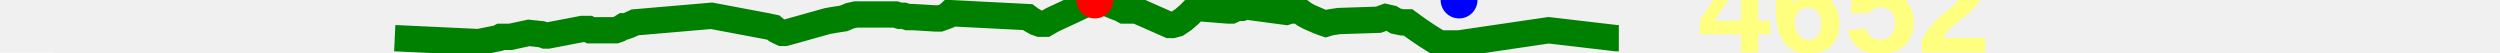
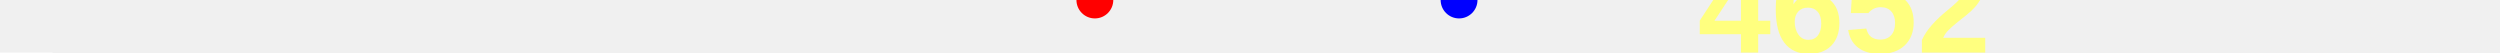
<svg xmlns="http://www.w3.org/2000/svg" baseProfile="full" height="20px" version="1.1" width="950px">
  <defs />
-   <path d="M 150.0 14.5 L 181.804 16.0 L 189.346 14.5 L 190.261 14.0 L 191.228 14.0 L 192.545 14.0 L 193.939 14.0 L 200.951 12.5 L 205.76 13.0 L 207.152 13.5 L 208.199 13.5 L 221.247 11.0 L 222.185 11.0 L 222.94 11.0 L 223.601 11.0 L 224.43 11.5 L 225.504 11.5 L 233.89 11.5 L 235.317 11.0 L 236.924 10.0 L 237.776 10.0 L 239.157 9.5 L 241.297 8.5 L 270.395 6.0 L 291.652 10.0 L 293.936 10.5 L 295.121 11.5 L 296.104 12.0 L 297.199 12.5 L 298.282 12.5 L 300.156 12.0 L 314.446 8.0 L 317.289 7.5 L 320.59 7.0 L 322.967 6.0 L 325.217 5.5 L 340.295 5.5 L 341.817 6.0 L 343.439 6.0 L 344.938 6.5 L 347.024 6.5 L 355.396 7.0 L 356.255 7.0 L 357.17 7.0 L 358.559 6.5 L 359.892 6.0 L 360.971 5.0 L 390.555 6.5 L 391.894 7.5 L 393.665 8.5 L 395.112 9.0 L 397.342 9.0 L 399.951 7.5 L 416.049 0.0 L 417.711 0.5 L 420.138 1.0 L 423.737 2.5 L 425.129 3.0 L 426.265 3.5 L 427.159 4.0 L 428.367 4.0 L 431.921 4.0 L 444.391 9.5 L 445.518 9.5 L 447.353 9.0 L 449.606 7.5 L 451.942 5.5 L 454.369 3.0 L 466.771 4.0 L 467.927 4.0 L 468.978 3.5 L 470.378 3.0 L 471.868 3.0 L 473.097 2.5 L 473.783 2.5 L 488.74 4.5 L 490.281 4.0 L 491.774 4.0 L 493.686 4.0 L 495.726 5.5 L 497.603 6.5 L 498.78 7.0 L 501.06 8.0 L 502.339 8.5 L 503.845 9.0 L 505.477 8.5 L 508.742 8.0 L 523.805 7.5 L 526.528 6.5 L 528.752 7.0 L 530.393 8.0 L 532.834 8.5 L 535.042 8.5 L 537.778 10.5 L 539.946 12.0 L 542.183 13.5 L 544.54 15.0 L 547.005 16.5 L 549.44 16.5 L 551.674 16.5 L 554.444 16.5 L 588.481 11.5 L 614.127 14.5 L 615.157 14.5 L 615.157 14.5" fill="none" stroke="green" stroke-width="10" />
+   <path d="M 150.0 51.0 L 181.804 52.5 L 189.346 51.0 L 190.261 50.5 L 191.228 50.5 L 192.545 50.5 L 193.939 50.5 L 200.951 49.0 L 205.76 49.5 L 207.152 50.0 L 208.199 50.0 L 221.247 47.5 L 222.185 47.5 L 222.94 47.5 L 223.601 47.5 L 224.43 48.0 L 225.504 48.0 L 233.89 48.0 L 235.317 47.5 L 236.924 46.5 L 237.776 46.5 L 239.157 46.0 L 241.297 45.0 L 270.395 42.5 L 291.652 46.5 L 293.936 47.0 L 295.121 48.0 L 296.104 48.5 L 297.199 49.0 L 298.282 49.0 L 300.156 48.5 L 314.446 44.5 L 317.289 44.0 L 320.59 43.5 L 322.967 42.5 L 325.217 42.0 L 340.295 42.0 L 341.817 42.5 L 343.439 42.5 L 344.938 43.0 L 347.024 43.0 L 355.396 43.5 L 356.255 43.5 L 357.17 43.5 L 358.559 43.0 L 359.892 42.5 L 360.971 41.5 L 390.555 43.0 L 391.894 44.0 L 393.665 45.0 L 395.112 45.5 L 397.342 45.5 L 399.951 44.0 L 416.049 36.5 L 417.711 37.0 L 420.138 37.5 L 423.737 39.0 L 425.129 39.5 L 426.265 40.0 L 427.159 40.5 L 428.367 40.5 L 431.921 40.5 L 444.391 46.0 L 445.518 46.0 L 447.353 45.5 L 449.606 44.0 L 451.942 42.0 L 454.369 39.5 L 466.771 40.5 L 467.927 40.5 L 468.978 40.0 L 470.378 39.5 L 471.868 39.5 L 473.097 39.0 L 473.783 39.0 L 488.74 41.0 L 490.281 40.5 L 491.774 40.5 L 493.686 40.5 L 495.726 42.0 L 497.603 43.0 L 498.78 43.5 L 501.06 44.5 L 502.339 45.0 L 503.845 45.5 L 505.477 45.0 L 508.742 44.5 L 523.805 44.0 L 526.528 43.0 L 528.752 43.5 L 530.393 44.5 L 532.834 45.0 L 535.042 45.0 L 537.778 47.0 L 539.946 48.5 L 542.183 50.0 L 544.54 51.5 L 547.005 53.0 L 549.44 53.0 L 551.674 53.0 L 554.444 53.0 L 588.481 48.0 L 614.127 51.0 L 615.157 51.0 L 615.157 51.0" fill="none" stroke="green" stroke-width="10" />
  <polygon fill="white" points="-20,0 20,0 0,-40" stroke="none" />
  <polygon fill="white" points="-20,20 20,20 0,60" stroke="none" />
  <text fill="#ffff7f" font-family="Arial" font-size="50px" font-weight="bold" stroke="none" x="20" y="0">127</text>
  <text fill="#ffff7f" font-family="Arial" font-size="50px" font-weight="bold" stroke="none" x="20" y="60">94</text>
  <circle cx="416.049" cy="0" fill="red" r="7" stroke="none" />
  <circle cx="554.444" cy="0" fill="blue" r="7" stroke="none" />
  <text fill="#ffff7f" font-family="Arial" font-size="50px" font-weight="bold" stroke="none" x="645.157" y="20">4652</text>
</svg>
